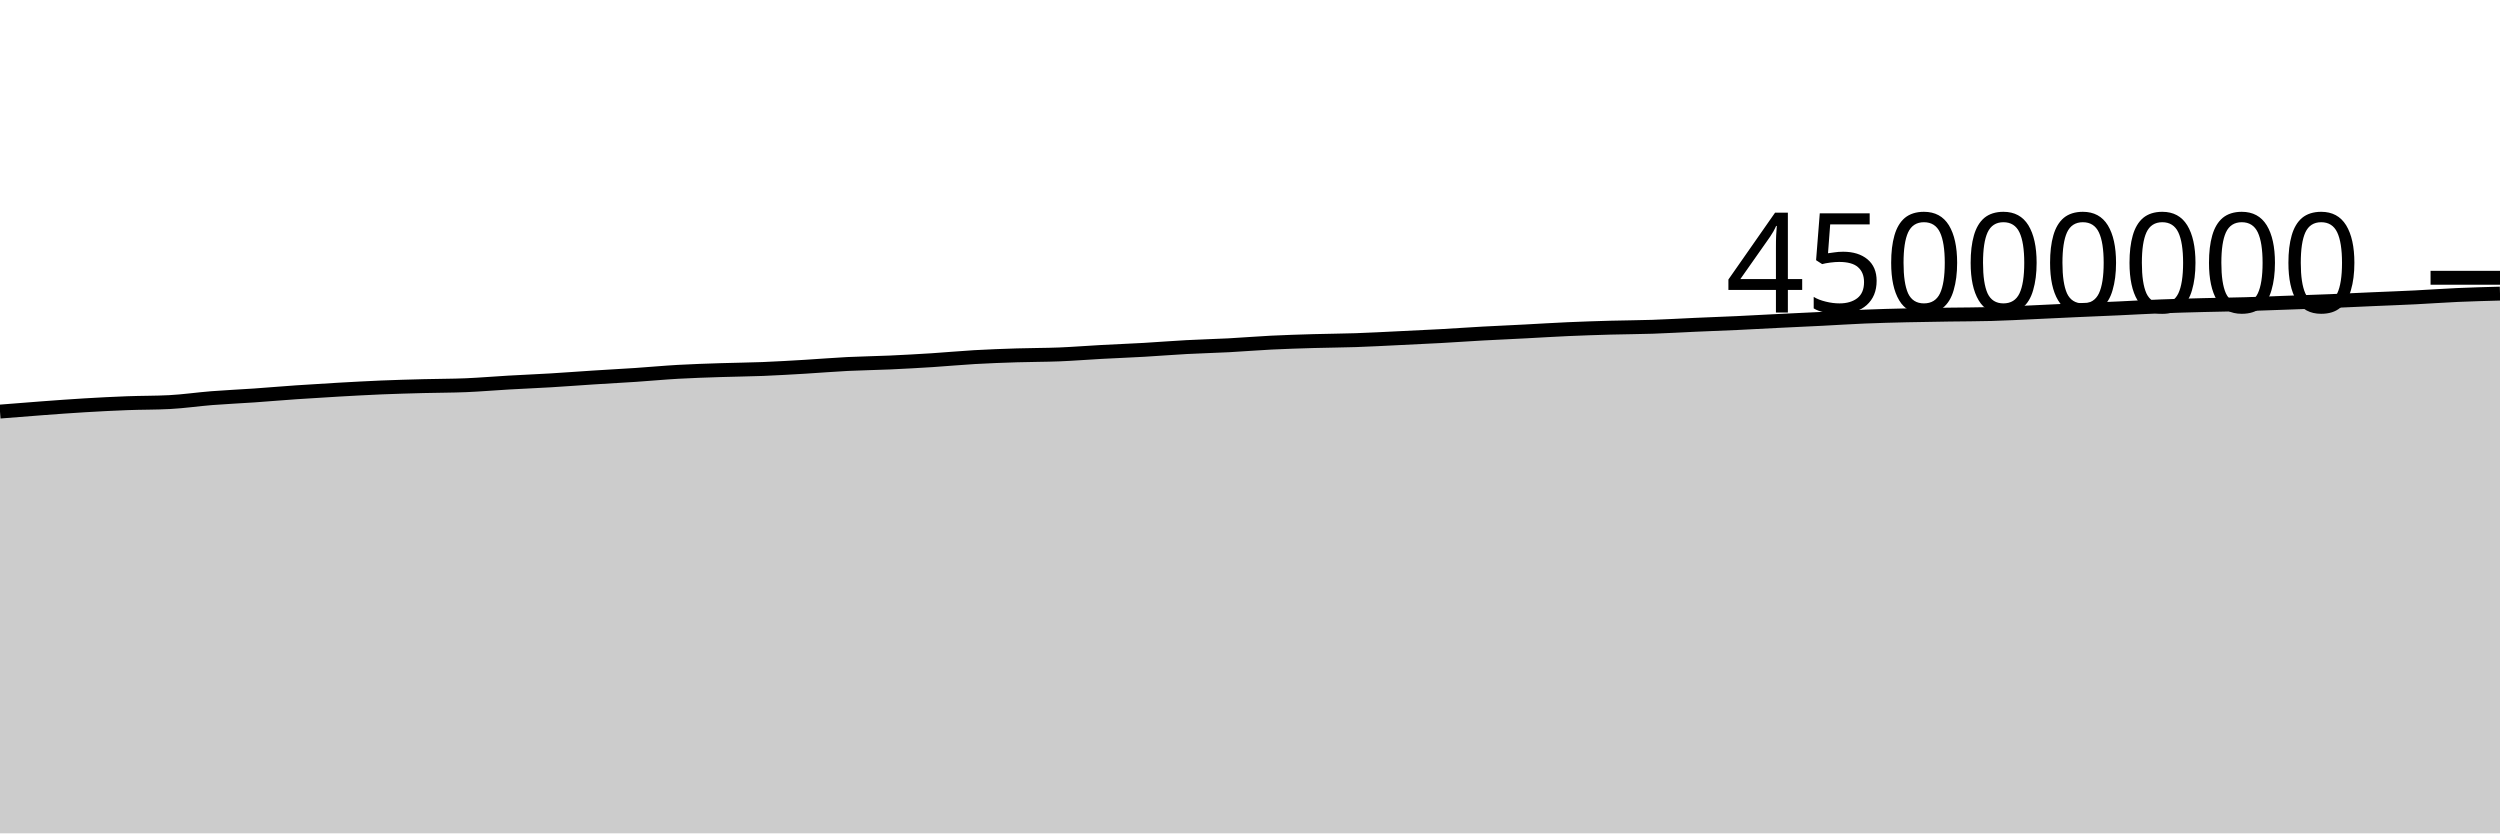
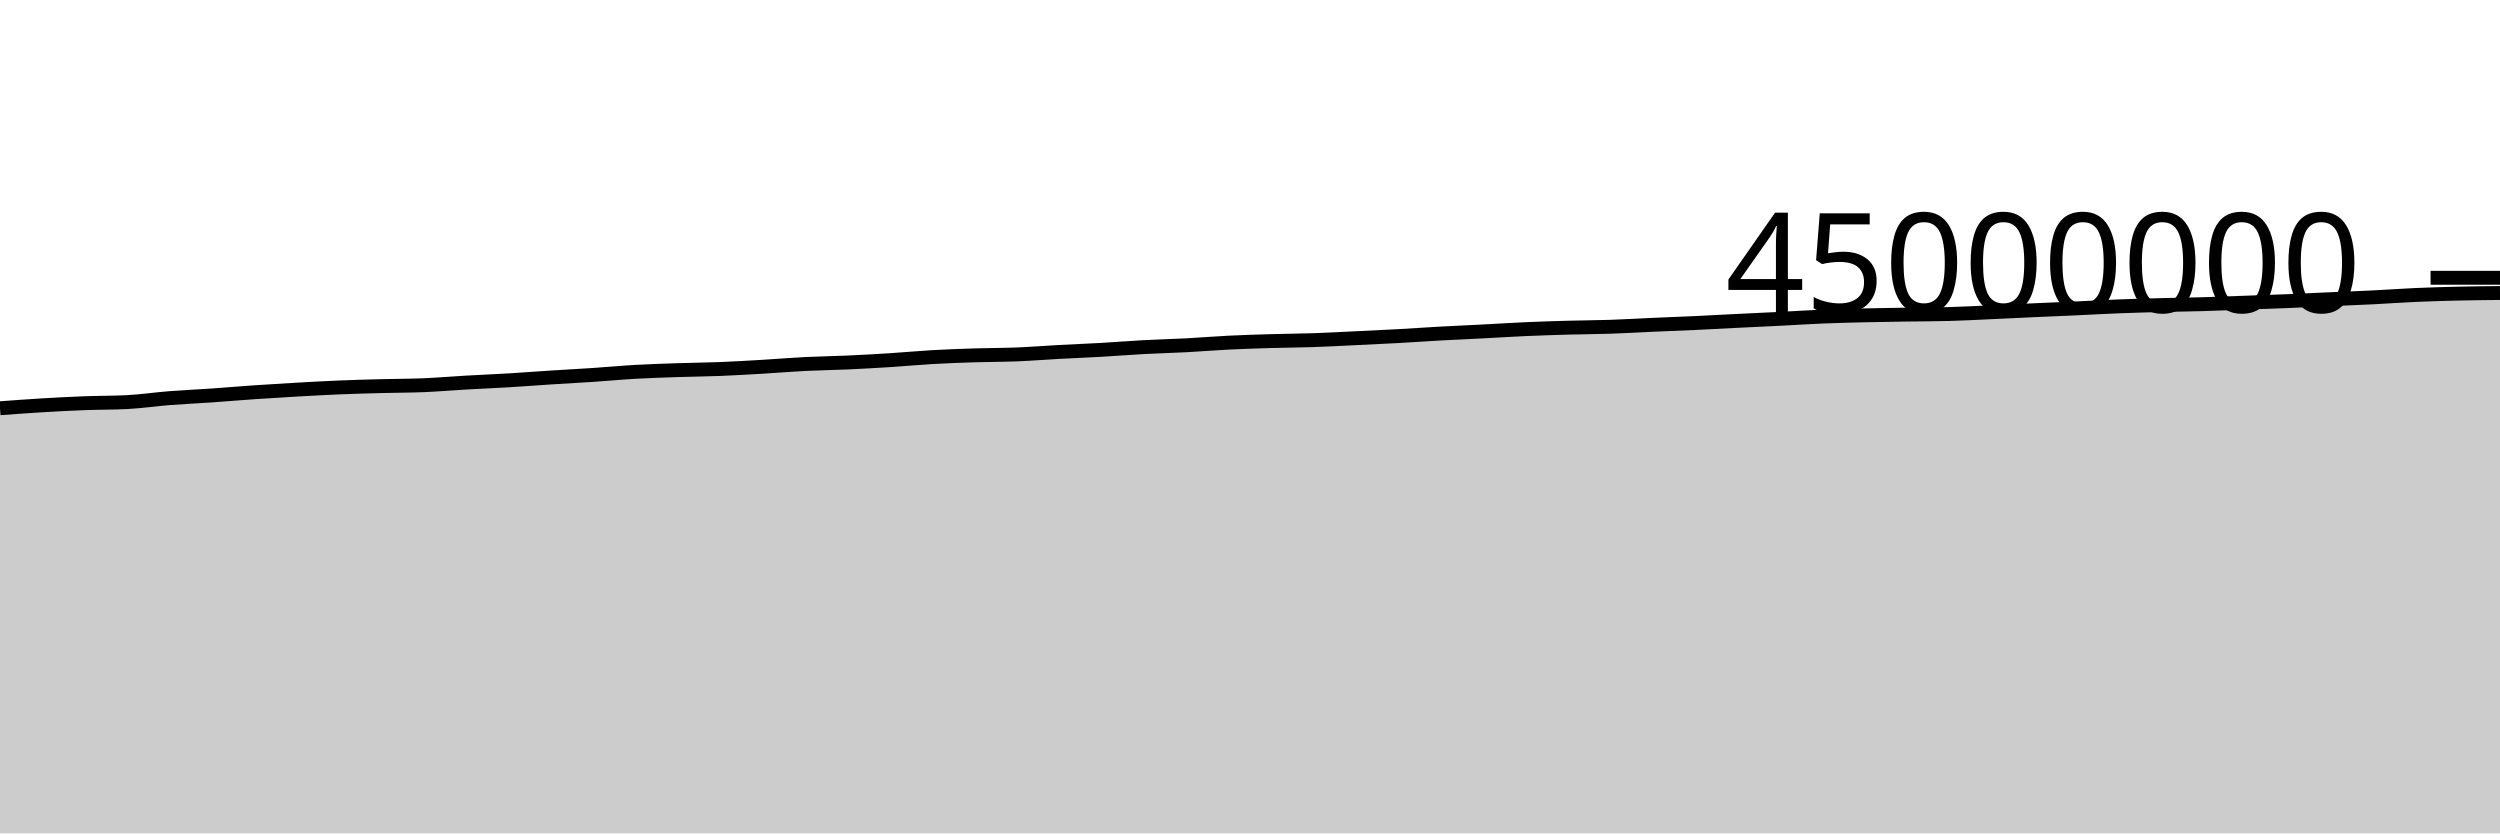
<svg xmlns="http://www.w3.org/2000/svg" viewBox="0 0 180 60">
  <g transform="translate(0,20)">
-     <path class="area" fill="rgba(0, 0, 0, 0.2)" d="M0,9.633C1.017,9.551,2.034,9.47,3.051,9.394C4.068,9.319,5.085,9.242,6.102,9.182C7.119,9.121,8.136,9.068,9.153,9.03C10.169,8.991,11.186,9.004,12.203,8.951C13.22,8.899,14.237,8.746,15.254,8.666C16.271,8.587,17.288,8.543,18.305,8.473C19.322,8.402,20.339,8.312,21.356,8.243C22.373,8.173,23.39,8.111,24.407,8.053C25.424,7.996,26.441,7.939,27.458,7.896C28.475,7.854,29.492,7.827,30.508,7.8C31.525,7.773,32.542,7.777,33.559,7.735C34.576,7.692,35.593,7.603,36.61,7.545C37.627,7.486,38.644,7.446,39.661,7.385C40.678,7.324,41.695,7.246,42.712,7.18C43.729,7.115,44.746,7.062,45.763,6.994C46.78,6.926,47.797,6.829,48.814,6.772C49.831,6.714,50.847,6.683,51.864,6.649C52.881,6.615,53.898,6.608,54.915,6.568C55.932,6.527,56.949,6.466,57.966,6.406C58.983,6.346,60,6.259,61.017,6.208C62.034,6.157,63.051,6.146,64.068,6.1C65.085,6.054,66.102,5.997,67.119,5.933C68.136,5.868,69.153,5.77,70.169,5.712C71.186,5.654,72.203,5.617,73.22,5.585C74.237,5.552,75.254,5.559,76.271,5.518C77.288,5.477,78.305,5.394,79.322,5.339C80.339,5.284,81.356,5.246,82.373,5.188C83.39,5.129,84.407,5.045,85.424,4.991C86.441,4.936,87.458,4.913,88.475,4.86C89.492,4.806,90.508,4.719,91.525,4.669C92.542,4.619,93.559,4.588,94.576,4.558C95.593,4.528,96.61,4.525,97.627,4.49C98.644,4.456,99.661,4.398,100.678,4.35C101.695,4.301,102.712,4.255,103.729,4.199C104.746,4.143,105.763,4.07,106.78,4.014C107.797,3.958,108.814,3.914,109.831,3.862C110.847,3.809,111.864,3.744,112.881,3.699C113.898,3.654,114.915,3.621,115.932,3.592C116.949,3.564,117.966,3.562,118.983,3.528C120,3.494,121.017,3.432,122.034,3.387C123.051,3.343,124.068,3.306,125.085,3.259C126.102,3.211,127.119,3.153,128.136,3.103C129.153,3.052,130.169,3.009,131.186,2.957C132.203,2.906,133.22,2.837,134.237,2.795C135.254,2.753,136.271,2.728,137.288,2.704C138.305,2.68,139.322,2.667,140.339,2.651C141.356,2.636,142.373,2.638,143.39,2.61C144.407,2.583,145.424,2.526,146.441,2.48C147.458,2.434,148.475,2.382,149.492,2.336C150.508,2.29,151.525,2.25,152.542,2.204C153.559,2.157,154.576,2.098,155.593,2.059C156.61,2.019,157.627,1.992,158.644,1.966C159.661,1.939,160.678,1.929,161.695,1.899C162.712,1.87,163.729,1.828,164.746,1.791C165.763,1.755,166.78,1.721,167.797,1.679C168.814,1.637,169.831,1.586,170.847,1.541C171.864,1.497,172.881,1.461,173.898,1.41C174.915,1.36,175.932,1.284,176.949,1.239C177.966,1.194,178.983,1.167,180,1.14L180,40C178.983,40,177.966,40,176.949,40C175.932,40,174.915,40,173.898,40C172.881,40,171.864,40,170.847,40C169.831,40,168.814,40,167.797,40C166.78,40,165.763,40,164.746,40C163.729,40,162.712,40,161.695,40C160.678,40,159.661,40,158.644,40C157.627,40,156.61,40,155.593,40C154.576,40,153.559,40,152.542,40C151.525,40,150.508,40,149.492,40C148.475,40,147.458,40,146.441,40C145.424,40,144.407,40,143.39,40C142.373,40,141.356,40,140.339,40C139.322,40,138.305,40,137.288,40C136.271,40,135.254,40,134.237,40C133.22,40,132.203,40,131.186,40C130.169,40,129.153,40,128.136,40C127.119,40,126.102,40,125.085,40C124.068,40,123.051,40,122.034,40C121.017,40,120,40,118.983,40C117.966,40,116.949,40,115.932,40C114.915,40,113.898,40,112.881,40C111.864,40,110.847,40,109.831,40C108.814,40,107.797,40,106.78,40C105.763,40,104.746,40,103.729,40C102.712,40,101.695,40,100.678,40C99.661,40,98.644,40,97.627,40C96.61,40,95.593,40,94.576,40C93.559,40,92.542,40,91.525,40C90.508,40,89.492,40,88.475,40C87.458,40,86.441,40,85.424,40C84.407,40,83.39,40,82.373,40C81.356,40,80.339,40,79.322,40C78.305,40,77.288,40,76.271,40C75.254,40,74.237,40,73.22,40C72.203,40,71.186,40,70.169,40C69.153,40,68.136,40,67.119,40C66.102,40,65.085,40,64.068,40C63.051,40,62.034,40,61.017,40C60,40,58.983,40,57.966,40C56.949,40,55.932,40,54.915,40C53.898,40,52.881,40,51.864,40C50.847,40,49.831,40,48.814,40C47.797,40,46.78,40,45.763,40C44.746,40,43.729,40,42.712,40C41.695,40,40.678,40,39.661,40C38.644,40,37.627,40,36.61,40C35.593,40,34.576,40,33.559,40C32.542,40,31.525,40,30.508,40C29.492,40,28.475,40,27.458,40C26.441,40,25.424,40,24.407,40C23.39,40,22.373,40,21.356,40C20.339,40,19.322,40,18.305,40C17.288,40,16.271,40,15.254,40C14.237,40,13.22,40,12.203,40C11.186,40,10.169,40,9.153,40C8.136,40,7.119,40,6.102,40C5.085,40,4.068,40,3.051,40C2.034,40,1.017,40,0,40Z" />
-     <path class="line" stroke="black" fill="none" d="M0,9.633C1.017,9.551,2.034,9.47,3.051,9.394C4.068,9.319,5.085,9.242,6.102,9.182C7.119,9.121,8.136,9.068,9.153,9.03C10.169,8.991,11.186,9.004,12.203,8.951C13.22,8.899,14.237,8.746,15.254,8.666C16.271,8.587,17.288,8.543,18.305,8.473C19.322,8.402,20.339,8.312,21.356,8.243C22.373,8.173,23.39,8.111,24.407,8.053C25.424,7.996,26.441,7.939,27.458,7.896C28.475,7.854,29.492,7.827,30.508,7.8C31.525,7.773,32.542,7.777,33.559,7.735C34.576,7.692,35.593,7.603,36.61,7.545C37.627,7.486,38.644,7.446,39.661,7.385C40.678,7.324,41.695,7.246,42.712,7.18C43.729,7.115,44.746,7.062,45.763,6.994C46.78,6.926,47.797,6.829,48.814,6.772C49.831,6.714,50.847,6.683,51.864,6.649C52.881,6.615,53.898,6.608,54.915,6.568C55.932,6.527,56.949,6.466,57.966,6.406C58.983,6.346,60,6.259,61.017,6.208C62.034,6.157,63.051,6.146,64.068,6.1C65.085,6.054,66.102,5.997,67.119,5.933C68.136,5.868,69.153,5.77,70.169,5.712C71.186,5.654,72.203,5.617,73.22,5.585C74.237,5.552,75.254,5.559,76.271,5.518C77.288,5.477,78.305,5.394,79.322,5.339C80.339,5.284,81.356,5.246,82.373,5.188C83.39,5.129,84.407,5.045,85.424,4.991C86.441,4.936,87.458,4.913,88.475,4.86C89.492,4.806,90.508,4.719,91.525,4.669C92.542,4.619,93.559,4.588,94.576,4.558C95.593,4.528,96.61,4.525,97.627,4.49C98.644,4.456,99.661,4.398,100.678,4.35C101.695,4.301,102.712,4.255,103.729,4.199C104.746,4.143,105.763,4.07,106.78,4.014C107.797,3.958,108.814,3.914,109.831,3.862C110.847,3.809,111.864,3.744,112.881,3.699C113.898,3.654,114.915,3.621,115.932,3.592C116.949,3.564,117.966,3.562,118.983,3.528C120,3.494,121.017,3.432,122.034,3.387C123.051,3.343,124.068,3.306,125.085,3.259C126.102,3.211,127.119,3.153,128.136,3.103C129.153,3.052,130.169,3.009,131.186,2.957C132.203,2.906,133.22,2.837,134.237,2.795C135.254,2.753,136.271,2.728,137.288,2.704C138.305,2.68,139.322,2.667,140.339,2.651C141.356,2.636,142.373,2.638,143.39,2.61C144.407,2.583,145.424,2.526,146.441,2.48C147.458,2.434,148.475,2.382,149.492,2.336C150.508,2.29,151.525,2.25,152.542,2.204C153.559,2.157,154.576,2.098,155.593,2.059C156.61,2.019,157.627,1.992,158.644,1.966C159.661,1.939,160.678,1.929,161.695,1.899C162.712,1.87,163.729,1.828,164.746,1.791C165.763,1.755,166.78,1.721,167.797,1.679C168.814,1.637,169.831,1.586,170.847,1.541C171.864,1.497,172.881,1.461,173.898,1.41C174.915,1.36,175.932,1.284,176.949,1.239C177.966,1.194,178.983,1.167,180,1.14" />
+     <path class="area" fill="rgba(0, 0, 0, 0.2)" d="M0,9.394C1.017,9.318,2.034,9.242,3.051,9.182C4.068,9.121,5.085,9.068,6.102,9.03C7.119,8.991,8.136,9.004,9.153,8.951C10.169,8.899,11.186,8.746,12.203,8.666C13.22,8.587,14.237,8.543,15.254,8.473C16.271,8.402,17.288,8.312,18.305,8.243C19.322,8.173,20.339,8.111,21.356,8.053C22.373,7.996,23.39,7.939,24.407,7.896C25.424,7.854,26.441,7.827,27.458,7.8C28.475,7.773,29.492,7.777,30.508,7.735C31.525,7.692,32.542,7.603,33.559,7.545C34.576,7.486,35.593,7.446,36.61,7.385C37.627,7.324,38.644,7.246,39.661,7.18C40.678,7.115,41.695,7.062,42.712,6.994C43.729,6.926,44.746,6.829,45.763,6.772C46.78,6.714,47.797,6.683,48.814,6.649C49.831,6.615,50.847,6.608,51.864,6.568C52.881,6.527,53.898,6.466,54.915,6.406C55.932,6.346,56.949,6.259,57.966,6.208C58.983,6.157,60,6.146,61.017,6.1C62.034,6.054,63.051,5.997,64.068,5.933C65.085,5.868,66.102,5.77,67.119,5.712C68.136,5.654,69.153,5.617,70.169,5.585C71.186,5.552,72.203,5.559,73.22,5.518C74.237,5.477,75.254,5.394,76.271,5.339C77.288,5.284,78.305,5.246,79.322,5.188C80.339,5.129,81.356,5.045,82.373,4.991C83.39,4.936,84.407,4.913,85.424,4.86C86.441,4.806,87.458,4.719,88.475,4.669C89.492,4.619,90.508,4.588,91.525,4.558C92.542,4.528,93.559,4.525,94.576,4.49C95.593,4.456,96.61,4.398,97.627,4.35C98.644,4.301,99.661,4.255,100.678,4.199C101.695,4.143,102.712,4.07,103.729,4.014C104.746,3.958,105.763,3.914,106.78,3.862C107.797,3.809,108.814,3.744,109.831,3.699C110.847,3.654,111.864,3.621,112.881,3.592C113.898,3.564,114.915,3.562,115.932,3.528C116.949,3.494,117.966,3.432,118.983,3.387C120,3.343,121.017,3.306,122.034,3.259C123.051,3.211,124.068,3.153,125.085,3.103C126.102,3.052,127.119,3.009,128.136,2.957C129.153,2.906,130.169,2.837,131.186,2.795C132.203,2.753,133.22,2.728,134.237,2.704C135.254,2.68,136.271,2.667,137.288,2.651C138.305,2.636,139.322,2.638,140.339,2.61C141.356,2.583,142.373,2.526,143.39,2.48C144.407,2.434,145.424,2.382,146.441,2.336C147.458,2.29,148.475,2.25,149.492,2.204C150.508,2.157,151.525,2.098,152.542,2.059C153.559,2.019,154.576,1.992,155.593,1.966C156.61,1.939,157.627,1.929,158.644,1.899C159.661,1.87,160.678,1.828,161.695,1.791C162.712,1.755,163.729,1.721,164.746,1.679C165.763,1.637,166.78,1.586,167.797,1.541C168.814,1.497,169.831,1.461,170.847,1.41C171.864,1.36,172.881,1.284,173.898,1.239C174.915,1.194,175.932,1.164,176.949,1.14C177.966,1.117,178.983,1.107,180,1.097L180,40C178.983,40,177.966,40,176.949,40C175.932,40,174.915,40,173.898,40C172.881,40,171.864,40,170.847,40C169.831,40,168.814,40,167.797,40C166.78,40,165.763,40,164.746,40C163.729,40,162.712,40,161.695,40C160.678,40,159.661,40,158.644,40C157.627,40,156.61,40,155.593,40C154.576,40,153.559,40,152.542,40C151.525,40,150.508,40,149.492,40C148.475,40,147.458,40,146.441,40C145.424,40,144.407,40,143.39,40C142.373,40,141.356,40,140.339,40C139.322,40,138.305,40,137.288,40C136.271,40,135.254,40,134.237,40C133.22,40,132.203,40,131.186,40C130.169,40,129.153,40,128.136,40C127.119,40,126.102,40,125.085,40C124.068,40,123.051,40,122.034,40C121.017,40,120,40,118.983,40C117.966,40,116.949,40,115.932,40C114.915,40,113.898,40,112.881,40C111.864,40,110.847,40,109.831,40C108.814,40,107.797,40,106.78,40C105.763,40,104.746,40,103.729,40C102.712,40,101.695,40,100.678,40C99.661,40,98.644,40,97.627,40C96.61,40,95.593,40,94.576,40C93.559,40,92.542,40,91.525,40C90.508,40,89.492,40,88.475,40C87.458,40,86.441,40,85.424,40C84.407,40,83.39,40,82.373,40C81.356,40,80.339,40,79.322,40C78.305,40,77.288,40,76.271,40C75.254,40,74.237,40,73.22,40C72.203,40,71.186,40,70.169,40C69.153,40,68.136,40,67.119,40C66.102,40,65.085,40,64.068,40C63.051,40,62.034,40,61.017,40C60,40,58.983,40,57.966,40C56.949,40,55.932,40,54.915,40C53.898,40,52.881,40,51.864,40C50.847,40,49.831,40,48.814,40C47.797,40,46.78,40,45.763,40C44.746,40,43.729,40,42.712,40C41.695,40,40.678,40,39.661,40C38.644,40,37.627,40,36.61,40C35.593,40,34.576,40,33.559,40C32.542,40,31.525,40,30.508,40C29.492,40,28.475,40,27.458,40C26.441,40,25.424,40,24.407,40C23.39,40,22.373,40,21.356,40C20.339,40,19.322,40,18.305,40C17.288,40,16.271,40,15.254,40C14.237,40,13.22,40,12.203,40C11.186,40,10.169,40,9.153,40C8.136,40,7.119,40,6.102,40C5.085,40,4.068,40,3.051,40C2.034,40,1.017,40,0,40Z" />
+     <path class="line" stroke="black" fill="none" d="M0,9.394C1.017,9.318,2.034,9.242,3.051,9.182C4.068,9.121,5.085,9.068,6.102,9.03C7.119,8.991,8.136,9.004,9.153,8.951C10.169,8.899,11.186,8.746,12.203,8.666C13.22,8.587,14.237,8.543,15.254,8.473C16.271,8.402,17.288,8.312,18.305,8.243C19.322,8.173,20.339,8.111,21.356,8.053C22.373,7.996,23.39,7.939,24.407,7.896C25.424,7.854,26.441,7.827,27.458,7.8C28.475,7.773,29.492,7.777,30.508,7.735C31.525,7.692,32.542,7.603,33.559,7.545C34.576,7.486,35.593,7.446,36.61,7.385C37.627,7.324,38.644,7.246,39.661,7.18C40.678,7.115,41.695,7.062,42.712,6.994C43.729,6.926,44.746,6.829,45.763,6.772C46.78,6.714,47.797,6.683,48.814,6.649C49.831,6.615,50.847,6.608,51.864,6.568C52.881,6.527,53.898,6.466,54.915,6.406C55.932,6.346,56.949,6.259,57.966,6.208C58.983,6.157,60,6.146,61.017,6.1C62.034,6.054,63.051,5.997,64.068,5.933C65.085,5.868,66.102,5.77,67.119,5.712C68.136,5.654,69.153,5.617,70.169,5.585C71.186,5.552,72.203,5.559,73.22,5.518C74.237,5.477,75.254,5.394,76.271,5.339C77.288,5.284,78.305,5.246,79.322,5.188C80.339,5.129,81.356,5.045,82.373,4.991C83.39,4.936,84.407,4.913,85.424,4.86C86.441,4.806,87.458,4.719,88.475,4.669C89.492,4.619,90.508,4.588,91.525,4.558C92.542,4.528,93.559,4.525,94.576,4.49C95.593,4.456,96.61,4.398,97.627,4.35C98.644,4.301,99.661,4.255,100.678,4.199C101.695,4.143,102.712,4.07,103.729,4.014C104.746,3.958,105.763,3.914,106.78,3.862C107.797,3.809,108.814,3.744,109.831,3.699C110.847,3.654,111.864,3.621,112.881,3.592C113.898,3.564,114.915,3.562,115.932,3.528C116.949,3.494,117.966,3.432,118.983,3.387C120,3.343,121.017,3.306,122.034,3.259C123.051,3.211,124.068,3.153,125.085,3.103C126.102,3.052,127.119,3.009,128.136,2.957C129.153,2.906,130.169,2.837,131.186,2.795C132.203,2.753,133.22,2.728,134.237,2.704C135.254,2.68,136.271,2.667,137.288,2.651C138.305,2.636,139.322,2.638,140.339,2.61C141.356,2.583,142.373,2.526,143.39,2.48C144.407,2.434,145.424,2.382,146.441,2.336C147.458,2.29,148.475,2.25,149.492,2.204C150.508,2.157,151.525,2.098,152.542,2.059C153.559,2.019,154.576,1.992,155.593,1.966C156.61,1.939,157.627,1.929,158.644,1.899C159.661,1.87,160.678,1.828,161.695,1.791C162.712,1.755,163.729,1.721,164.746,1.679C165.763,1.637,166.78,1.586,167.797,1.541C168.814,1.497,169.831,1.461,170.847,1.41C171.864,1.36,172.881,1.284,173.898,1.239C174.915,1.194,175.932,1.164,176.949,1.14C177.966,1.117,178.983,1.107,180,1.097" />
    <path class="axis-ceiling" stroke-width="1" stroke="black" fill="none" d="M175,0L180,0" />
    <text class="axis-ceiling-label" font-family="sans-serif" text-anchor="end" font-size="10px" x="170" y="2.5">45000000</text>
  </g>
</svg>
